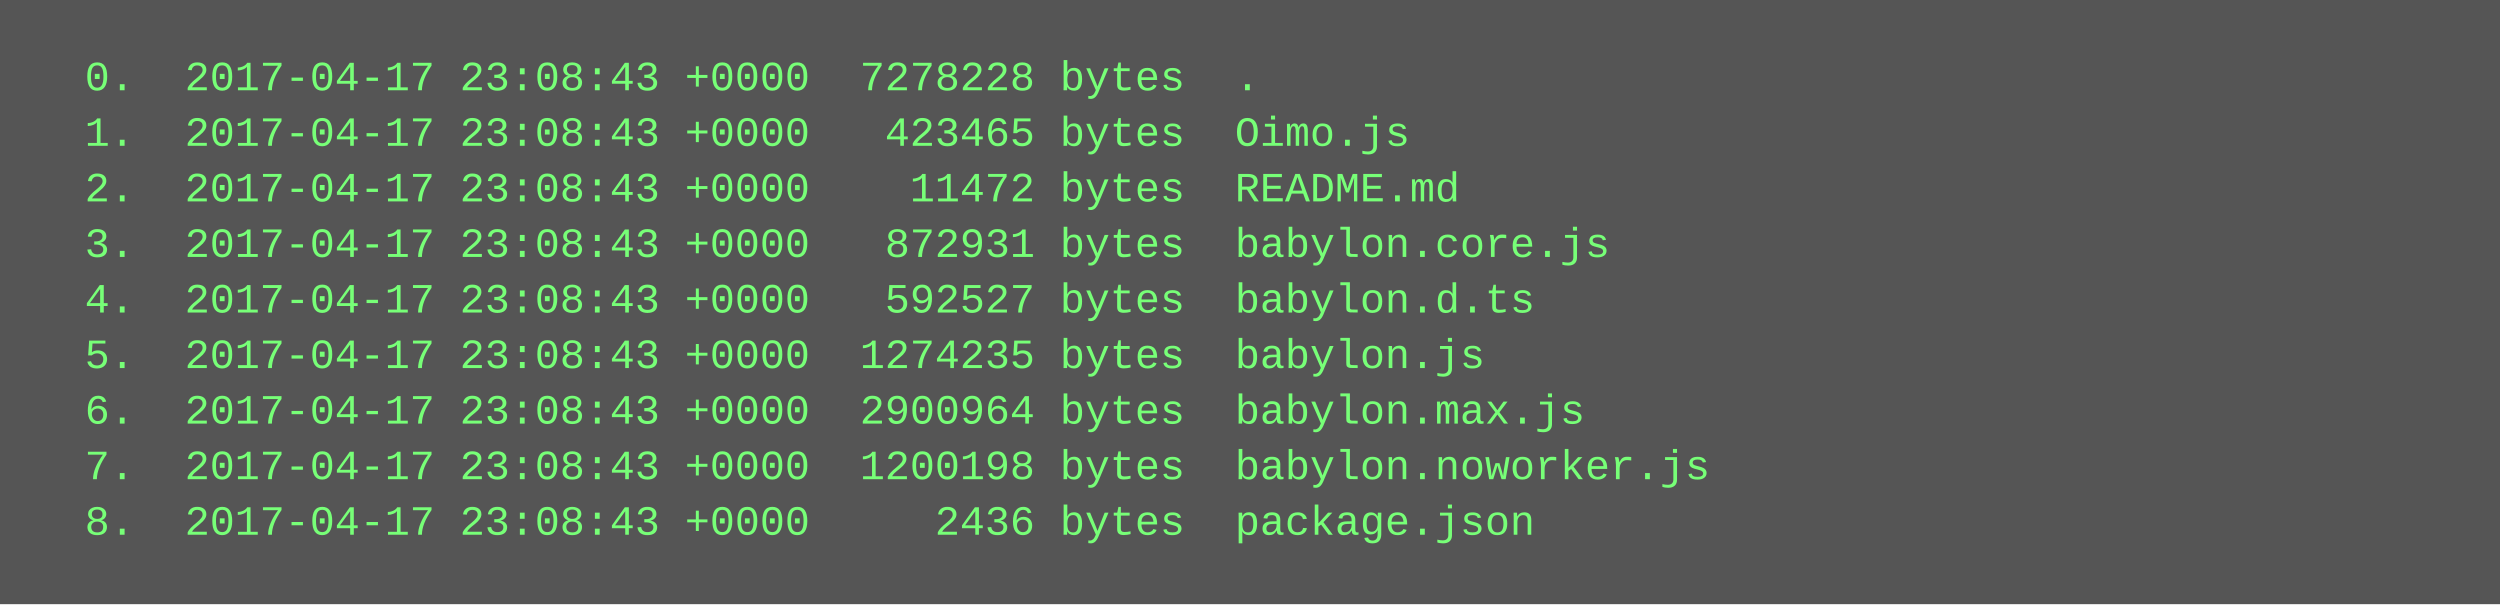
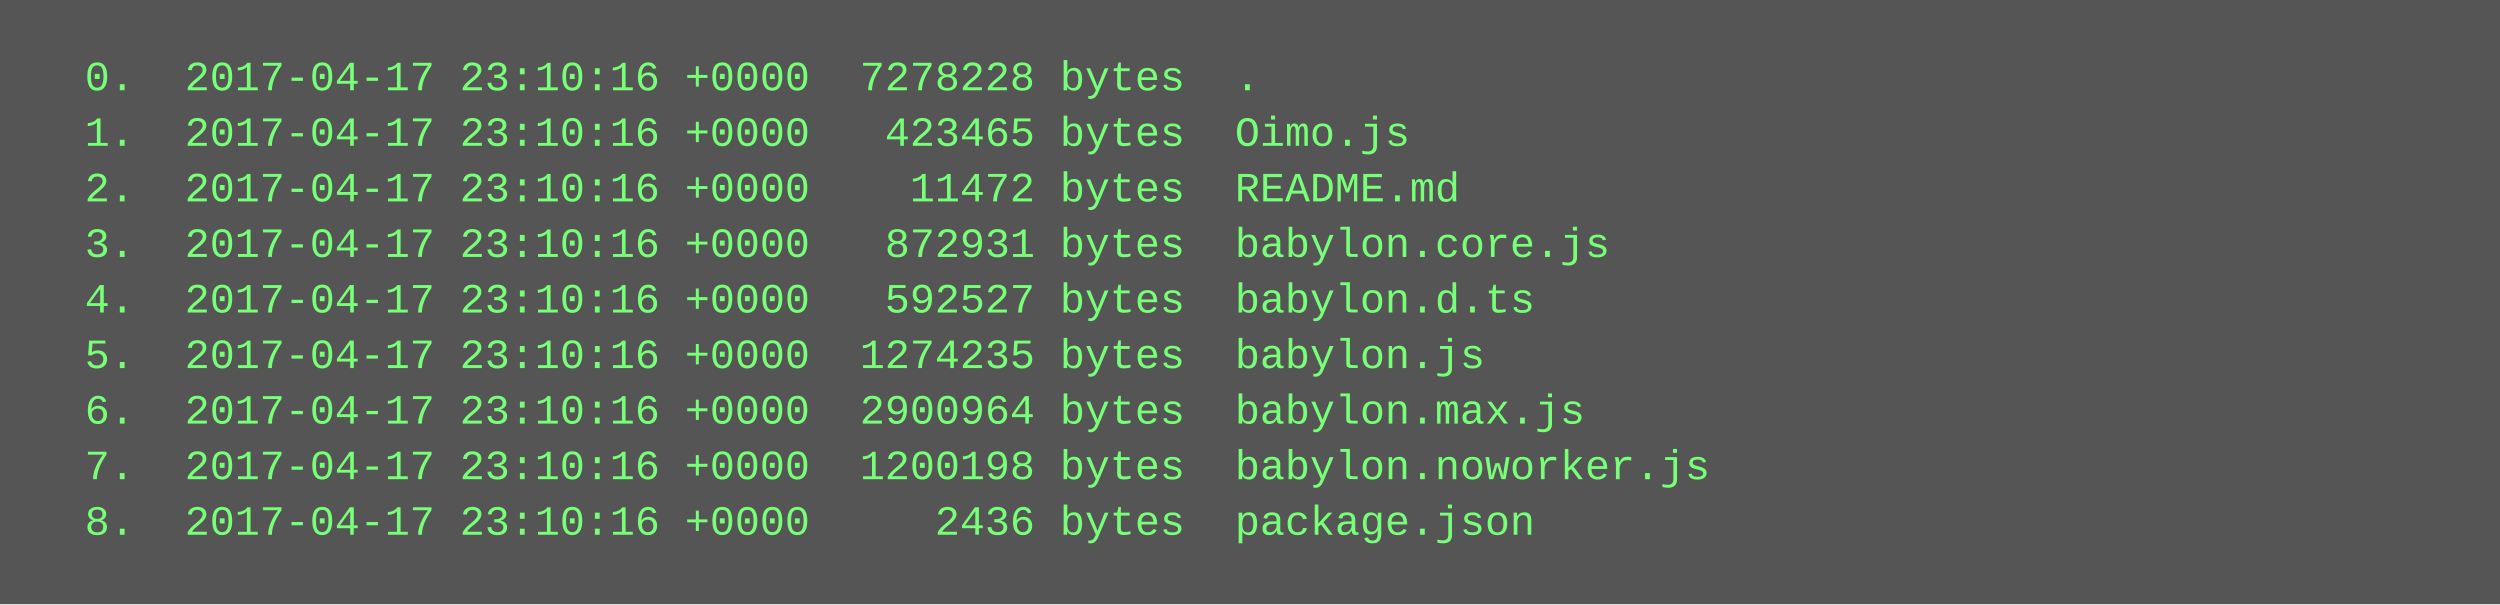
<svg xmlns="http://www.w3.org/2000/svg" height="174" width="720">
  <rect height="174" fill="#555" width="720" />
  <text fill="#7f7" font-family="Courier New" font-size="12" xml:space="preserve">
-     <tspan x="10" y="26">  0.  2017-04-17 23:08:43 +0000  7278228 bytes  .</tspan>
-     <tspan x="10" y="42">  1.  2017-04-17 23:08:43 +0000   423465 bytes  Oimo.js</tspan>
-     <tspan x="10" y="58">  2.  2017-04-17 23:08:43 +0000    11472 bytes  README.md</tspan>
-     <tspan x="10" y="74">  3.  2017-04-17 23:08:43 +0000   872931 bytes  babylon.core.js</tspan>
-     <tspan x="10" y="90">  4.  2017-04-17 23:08:43 +0000   592527 bytes  babylon.d.ts</tspan>
-     <tspan x="10" y="106">  5.  2017-04-17 23:08:43 +0000  1274235 bytes  babylon.js</tspan>
-     <tspan x="10" y="122">  6.  2017-04-17 23:08:43 +0000  2900964 bytes  babylon.max.js</tspan>
-     <tspan x="10" y="138">  7.  2017-04-17 23:08:43 +0000  1200198 bytes  babylon.noworker.js</tspan>
-     <tspan x="10" y="154">  8.  2017-04-17 23:08:43 +0000     2436 bytes  package.json</tspan>
+     <tspan x="10" y="26">  0.  2017-04-17 23:10:16 +0000  7278228 bytes  .</tspan>
+     <tspan x="10" y="42">  1.  2017-04-17 23:10:16 +0000   423465 bytes  Oimo.js</tspan>
+     <tspan x="10" y="58">  2.  2017-04-17 23:10:16 +0000    11472 bytes  README.md</tspan>
+     <tspan x="10" y="74">  3.  2017-04-17 23:10:16 +0000   872931 bytes  babylon.core.js</tspan>
+     <tspan x="10" y="90">  4.  2017-04-17 23:10:16 +0000   592527 bytes  babylon.d.ts</tspan>
+     <tspan x="10" y="106">  5.  2017-04-17 23:10:16 +0000  1274235 bytes  babylon.js</tspan>
+     <tspan x="10" y="122">  6.  2017-04-17 23:10:16 +0000  2900964 bytes  babylon.max.js</tspan>
+     <tspan x="10" y="138">  7.  2017-04-17 23:10:16 +0000  1200198 bytes  babylon.noworker.js</tspan>
+     <tspan x="10" y="154">  8.  2017-04-17 23:10:16 +0000     2436 bytes  package.json</tspan>
  </text>
</svg>
